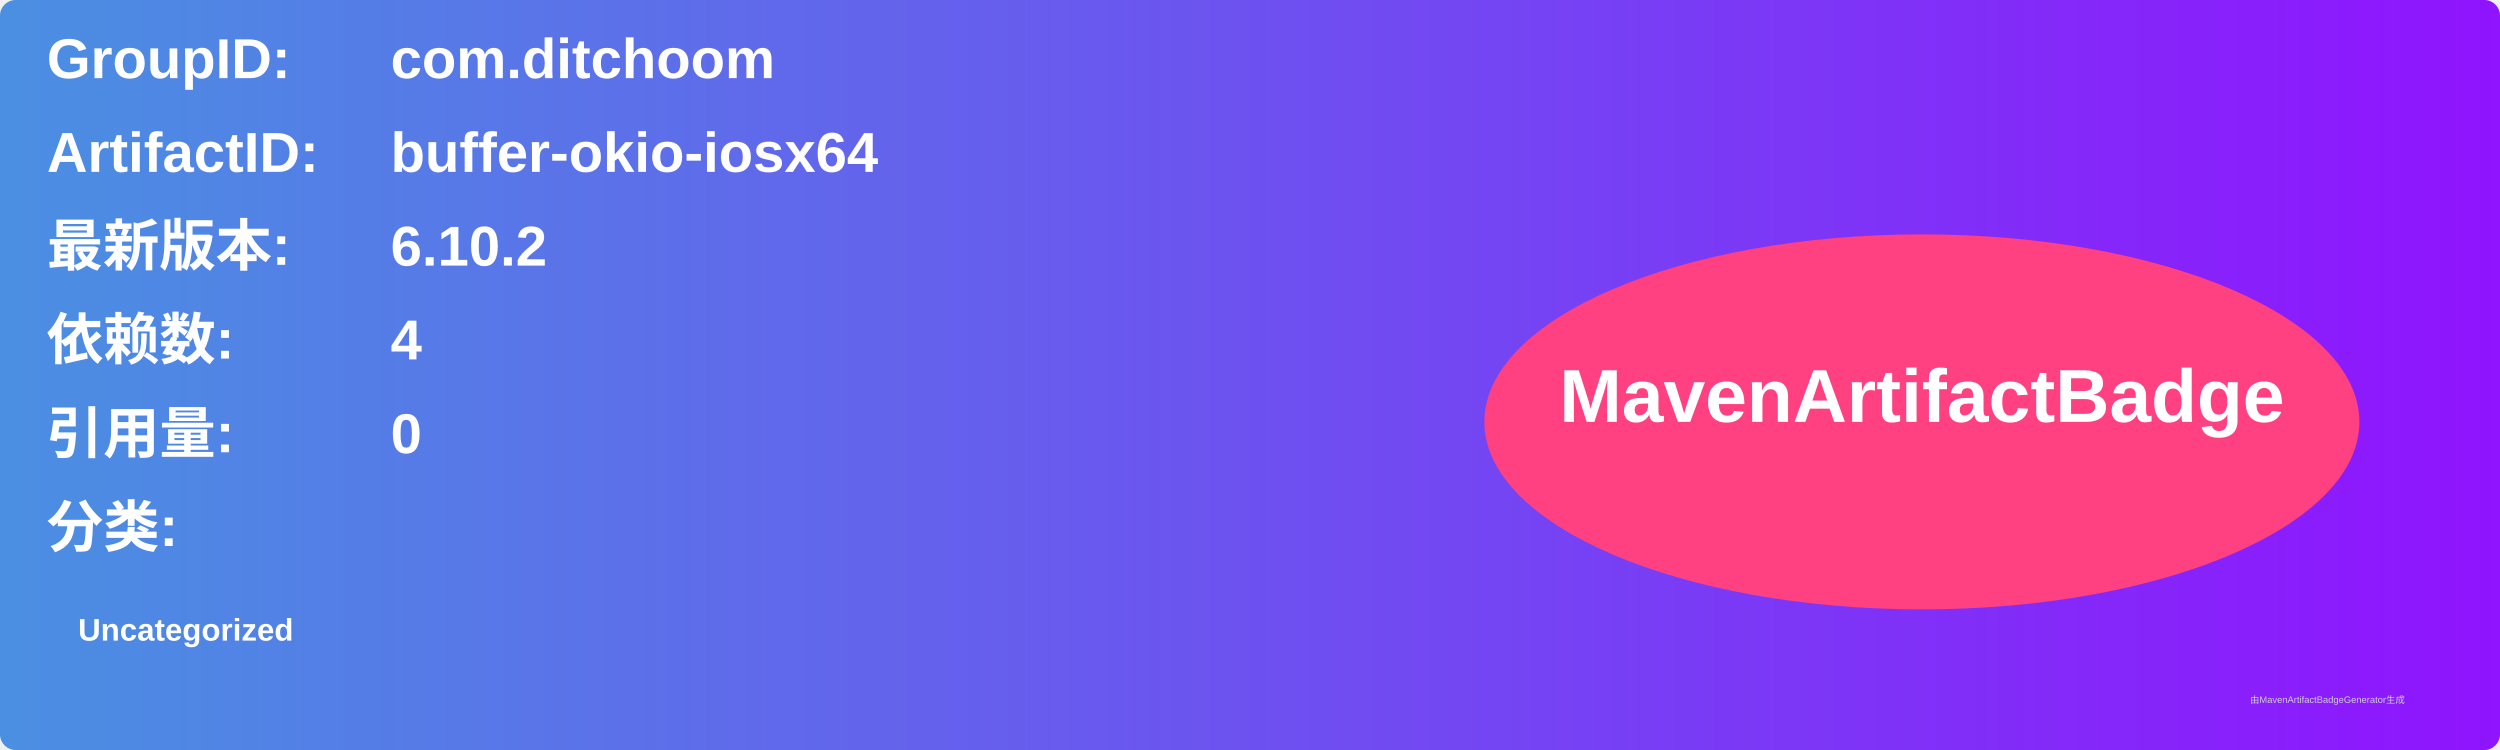
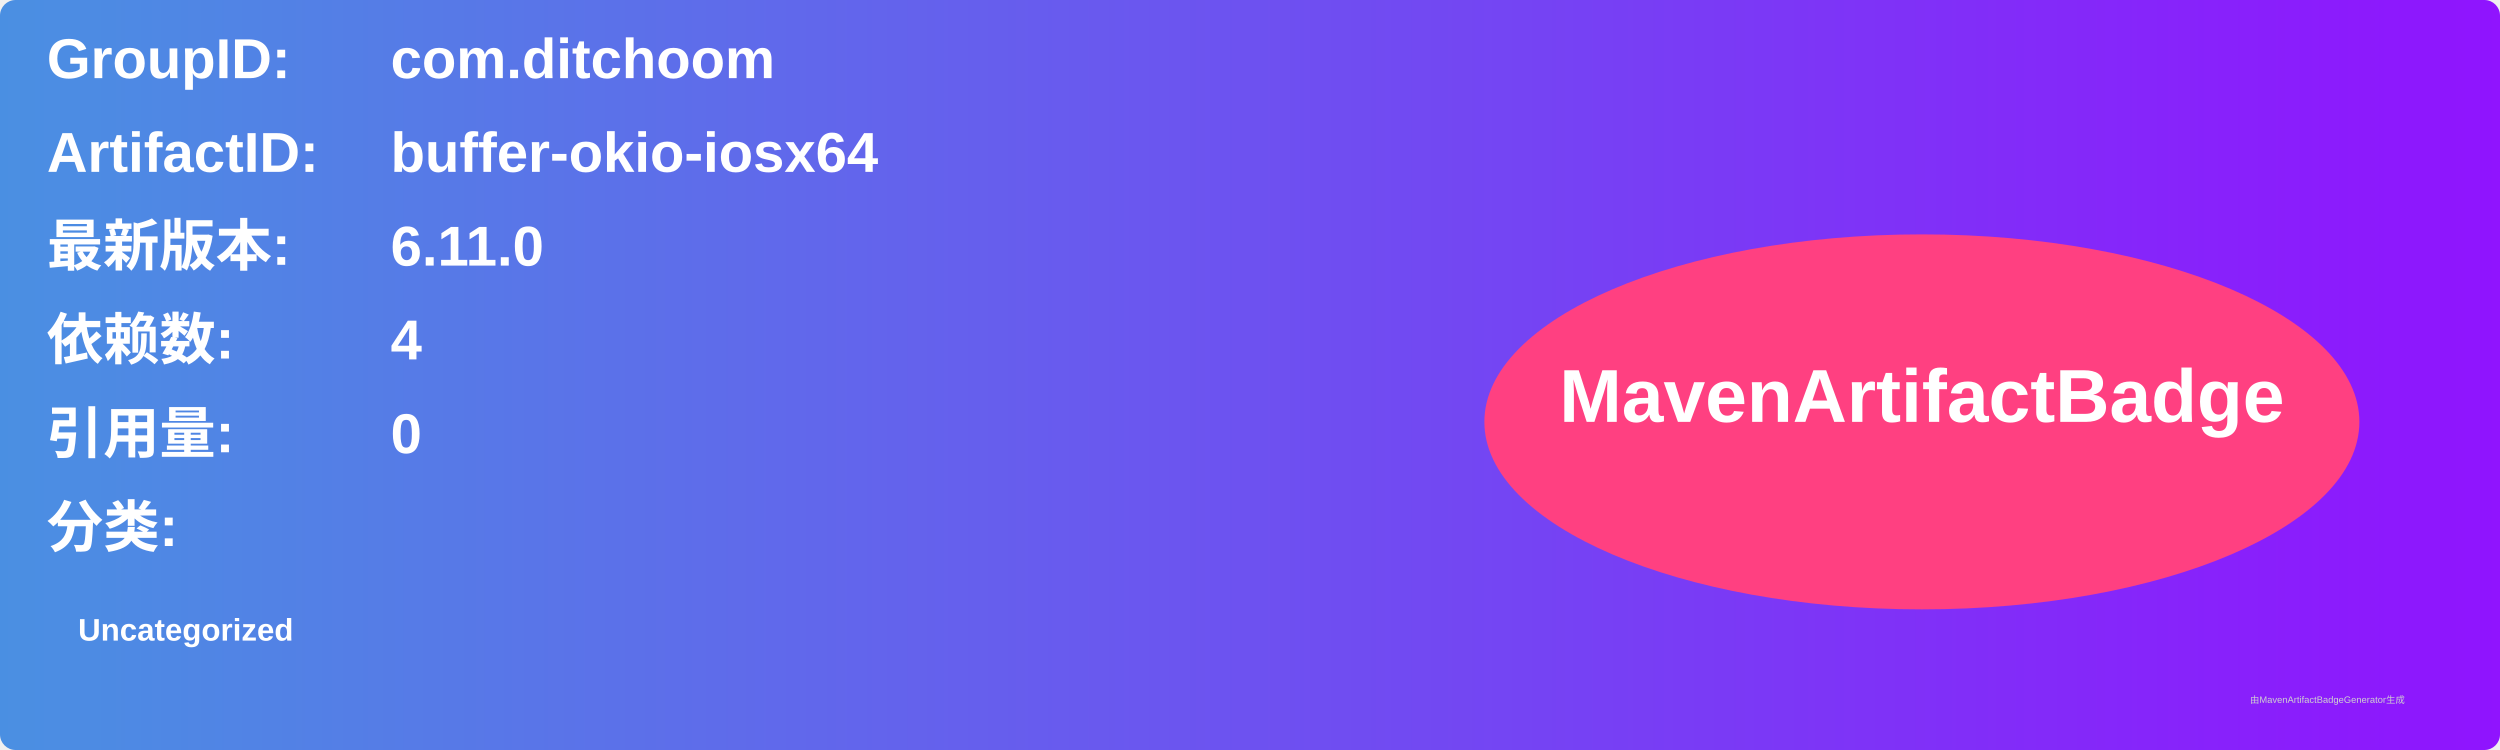
<svg xmlns="http://www.w3.org/2000/svg" width="800" height="240" viewBox="0 0 800 240">
  <linearGradient id="grad" x1="0%" y1="0%" x2="100%" y2="0%">
    <stop offset="0%" stop-color="#4a90e2" />
    <stop offset="100%" stop-color="#9013fe" />
  </linearGradient>
  <rect width="100%" height="100%" rx="5" ry="5" fill="url(#grad)" />
  <g transform="translate(15, 15)">
    <text x="0" y="10" font-family="Arial" font-size="18" fill="white" font-weight="bold" width="260">GroupID:</text>
    <text x="110" y="10" font-family="Arial" font-size="18" fill="white" font-weight="bold" width="460">com.ditchoom</text>
    <text x="0" y="40" font-family="Arial" font-size="18" fill="white" font-weight="bold" width="260">ArtifactID:</text>
    <text x="110" y="40" font-family="Arial" font-size="18" fill="white" font-weight="bold" width="460">buffer-okio-iosx64</text>
    <text x="0" y="70" font-family="Arial" font-size="18" fill="white" font-weight="bold">最新版本:</text>
    <text x="110" y="70" font-family="Arial" font-size="18" fill="white" font-weight="bold">
-       <tspan font-weight="bold">6.10.2</tspan>
+       <tspan font-weight="bold">6.11.0</tspan>
    </text>
    <text x="0" y="100" font-family="Arial" font-size="18" fill="white" font-weight="bold">依赖数: </text>
    <text x="110" y="100" font-family="Arial" font-size="18" fill="white">
      <tspan font-weight="bold">4</tspan>
    </text>
    <text x="0" y="130" font-family="Arial" font-size="18" fill="white" font-weight="bold">引用量: </text>
    <text x="110" y="130" font-family="Arial" font-size="18" fill="white">
      <tspan font-weight="bold">0</tspan>
    </text>
    <text x="0" y="160" font-family="Arial" font-size="18" fill="white" font-weight="bold">分类:</text>
    <text x="10" y="190" font-family="Arial" font-size="10" fill="white">
      <tspan font-weight="bold">Uncategorized</tspan>
    </text>
    <ellipse cx="600" cy="120" rx="140" ry="60" fill="#ff4081" />
    <text x="600" y="120" text-anchor="middle" font-family="Arial" font-size="24" fill="white" font-weight="bold">MavenArtifactBadge</text>
  </g>
  <text x="720" y="225" font-family="Arial" font-size="3" fill="#d0d0d0">由MavenArtifactBadgeGenerator生成</text>
</svg>
